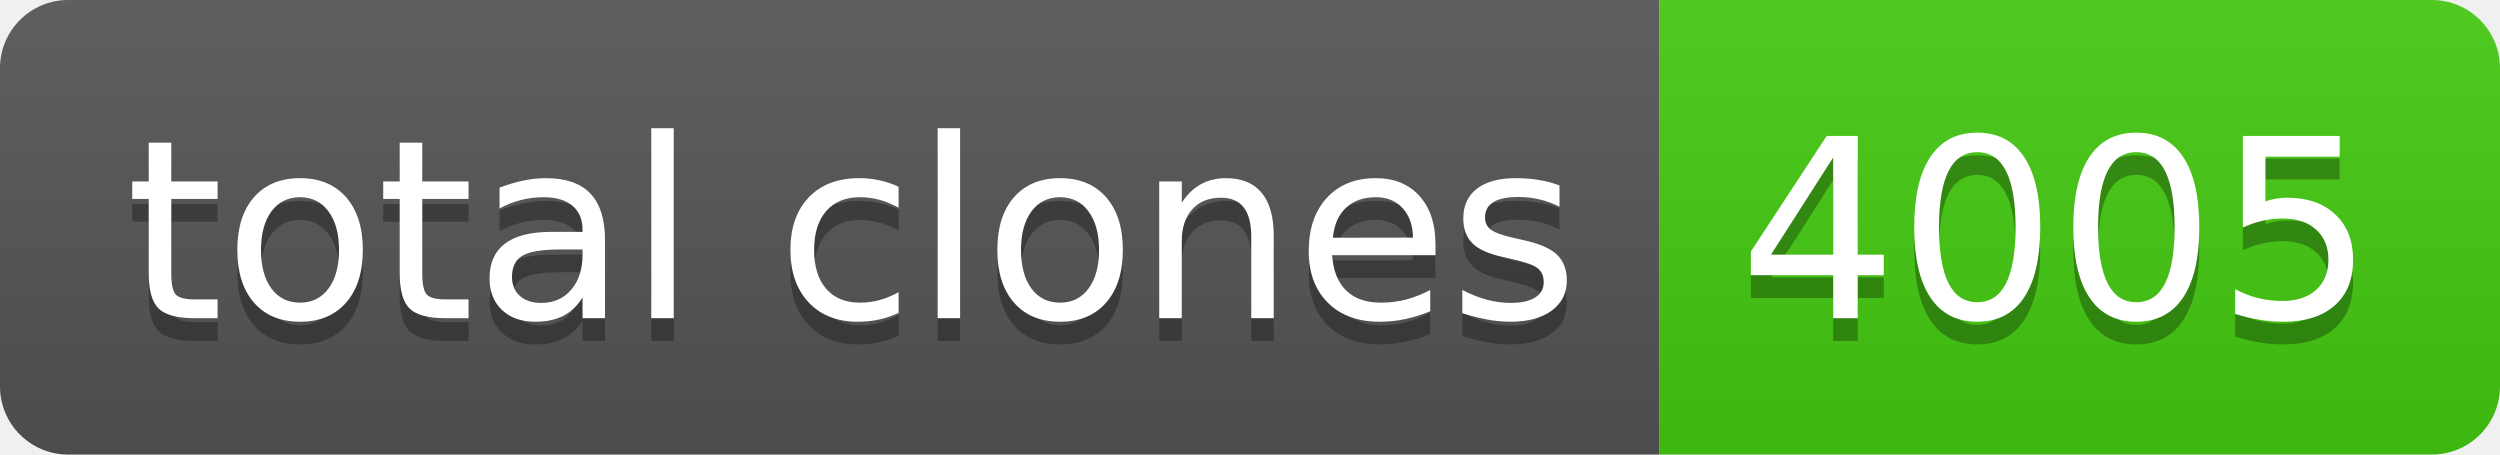
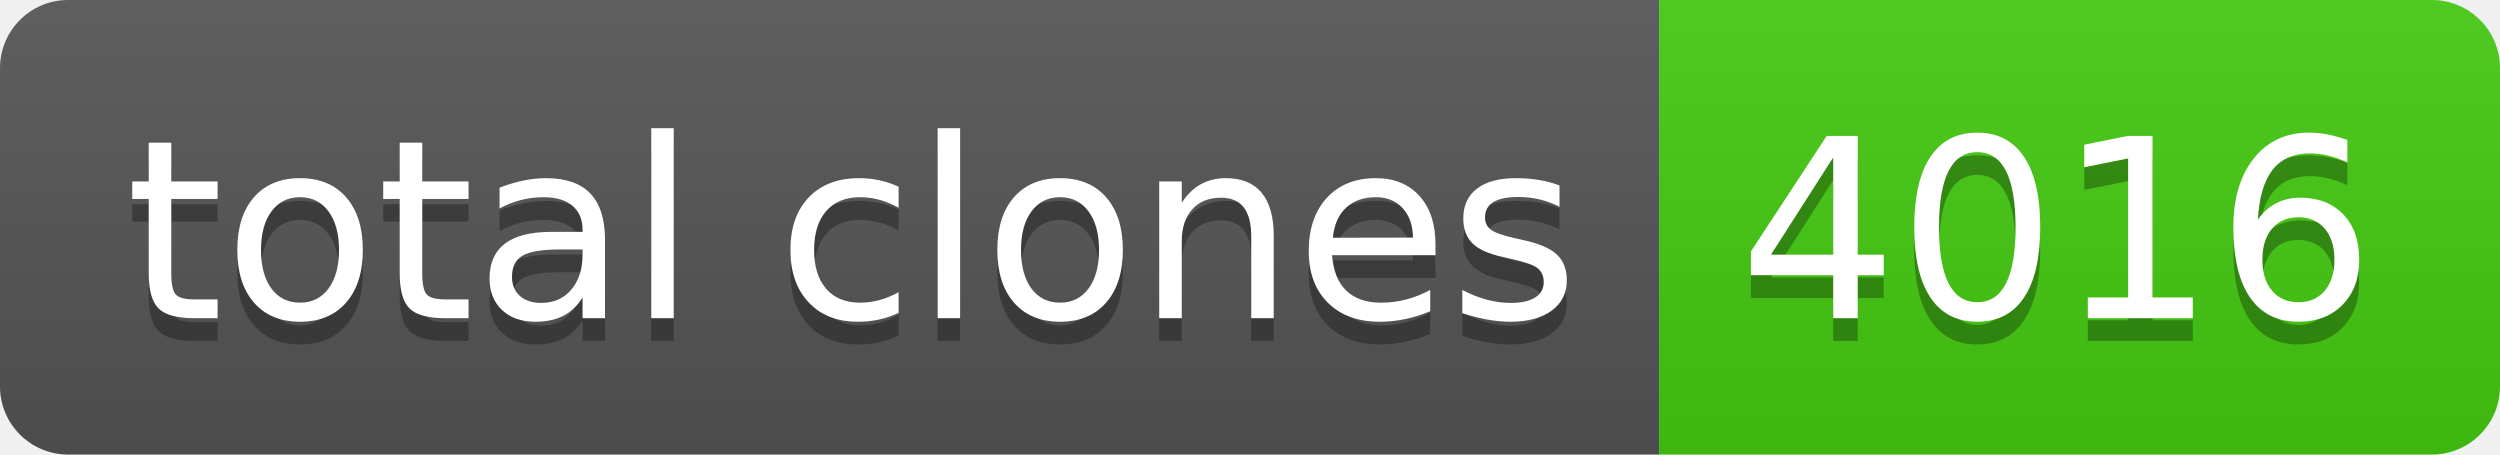
- <svg xmlns="http://www.w3.org/2000/svg" width="110" height="20" role="img" aria-label="total clones: 4005">
+ <svg xmlns="http://www.w3.org/2000/svg" width="110" height="20" role="img" aria-label="total clones: 4016">
  <linearGradient id="s" x2="0" y2="100%">
    <stop offset="0" stop-color="#bbb" stop-opacity=".1" />
    <stop offset="1" stop-opacity=".1" />
  </linearGradient>
  <clipPath id="r">
    <rect width="110" height="20" rx="3" fill="#fff" />
  </clipPath>
  <g clip-path="url(#r)">
    <rect width="73" height="20" fill="#555" />
    <rect x="73" width="37" height="20" fill="#4c1" />
    <rect width="110" height="20" fill="url(#s)" />
  </g>
  <g fill="#fff" text-anchor="middle" font-family="Verdana,Geneva,DejaVu Sans,sans-serif" text-rendering="geometricPrecision" font-size="110">
    <text aria-hidden="true" x="375" y="150" fill="#010101" fill-opacity=".3" transform="scale(.1)" textLength="630">total clones</text>
    <text x="375" y="140" transform="scale(.1)" fill="#fff" textLength="630">total clones</text>
-     <text aria-hidden="true" x="905" y="150" fill="#010101" fill-opacity=".3" transform="scale(.1)" textLength="270">4005</text>
-     <text x="905" y="140" transform="scale(.1)" fill="#fff" textLength="270">4005</text>
+     <text aria-hidden="true" x="905" y="150" fill="#010101" fill-opacity=".3" transform="scale(.1)" textLength="270">4016</text>
+     <text x="905" y="140" transform="scale(.1)" fill="#fff" textLength="270">4016</text>
  </g>
</svg>
